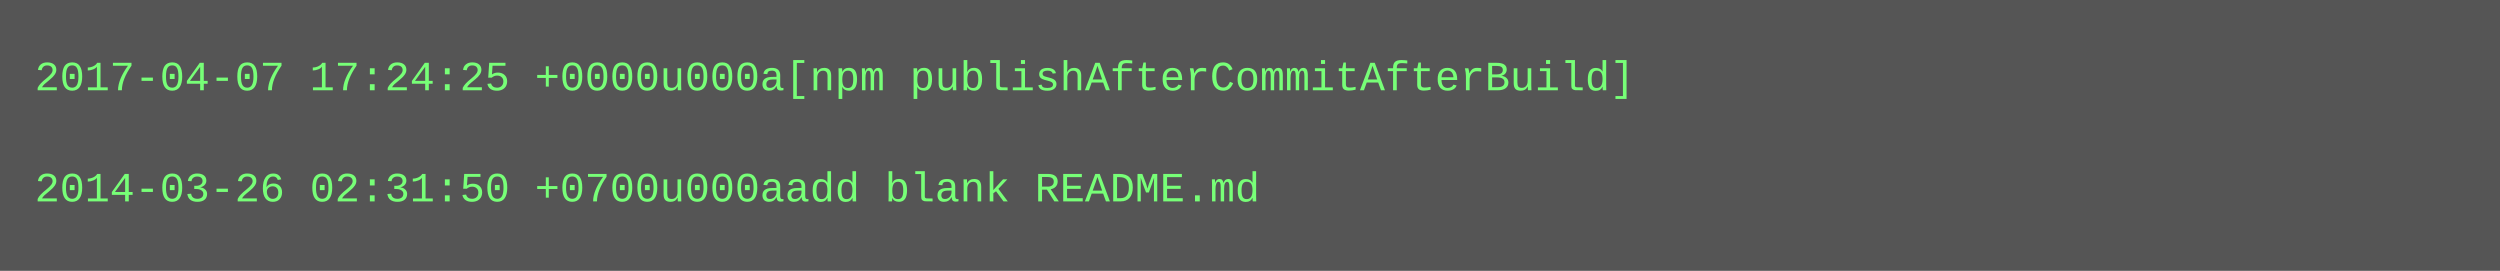
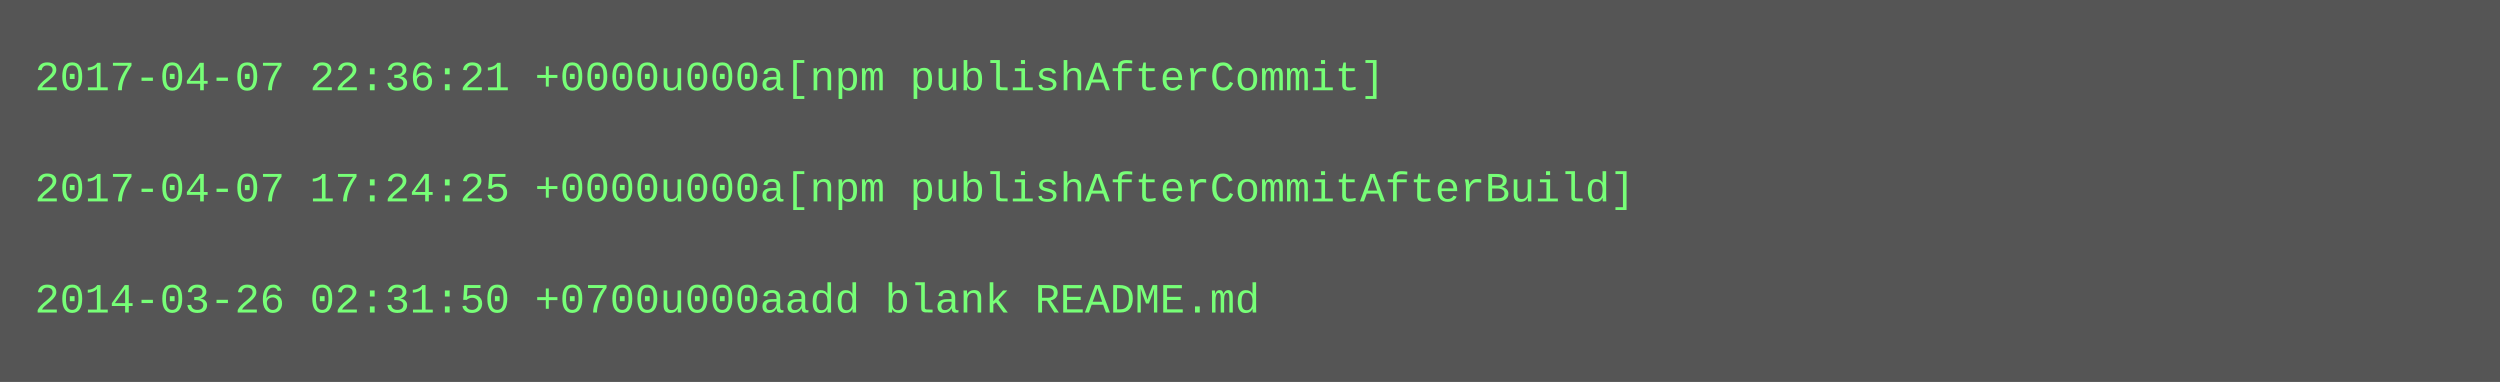
- <svg xmlns="http://www.w3.org/2000/svg" height="78" width="720">
-   <rect height="78" fill="#555" width="720" />
+ <svg xmlns="http://www.w3.org/2000/svg" height="110" width="720">
+   <rect height="110" fill="#555" width="720" />
  <text fill="#7f7" font-family="Courier New" font-size="12" xml:space="preserve">
-     <tspan x="10" y="26">2017-04-07 17:24:25 +0000u000a[npm publishAfterCommitAfterBuild]</tspan>
+     <tspan x="10" y="26">2017-04-07 22:36:21 +0000u000a[npm publishAfterCommit]</tspan>
    <tspan x="10" y="42" />
-     <tspan x="10" y="58">2014-03-26 02:31:50 +0700u000aadd blank README.md</tspan>
+     <tspan x="10" y="58">2017-04-07 17:24:25 +0000u000a[npm publishAfterCommitAfterBuild]</tspan>
+     <tspan x="10" y="74" />
+     <tspan x="10" y="90">2014-03-26 02:31:50 +0700u000aadd blank README.md</tspan>
  </text>
</svg>
